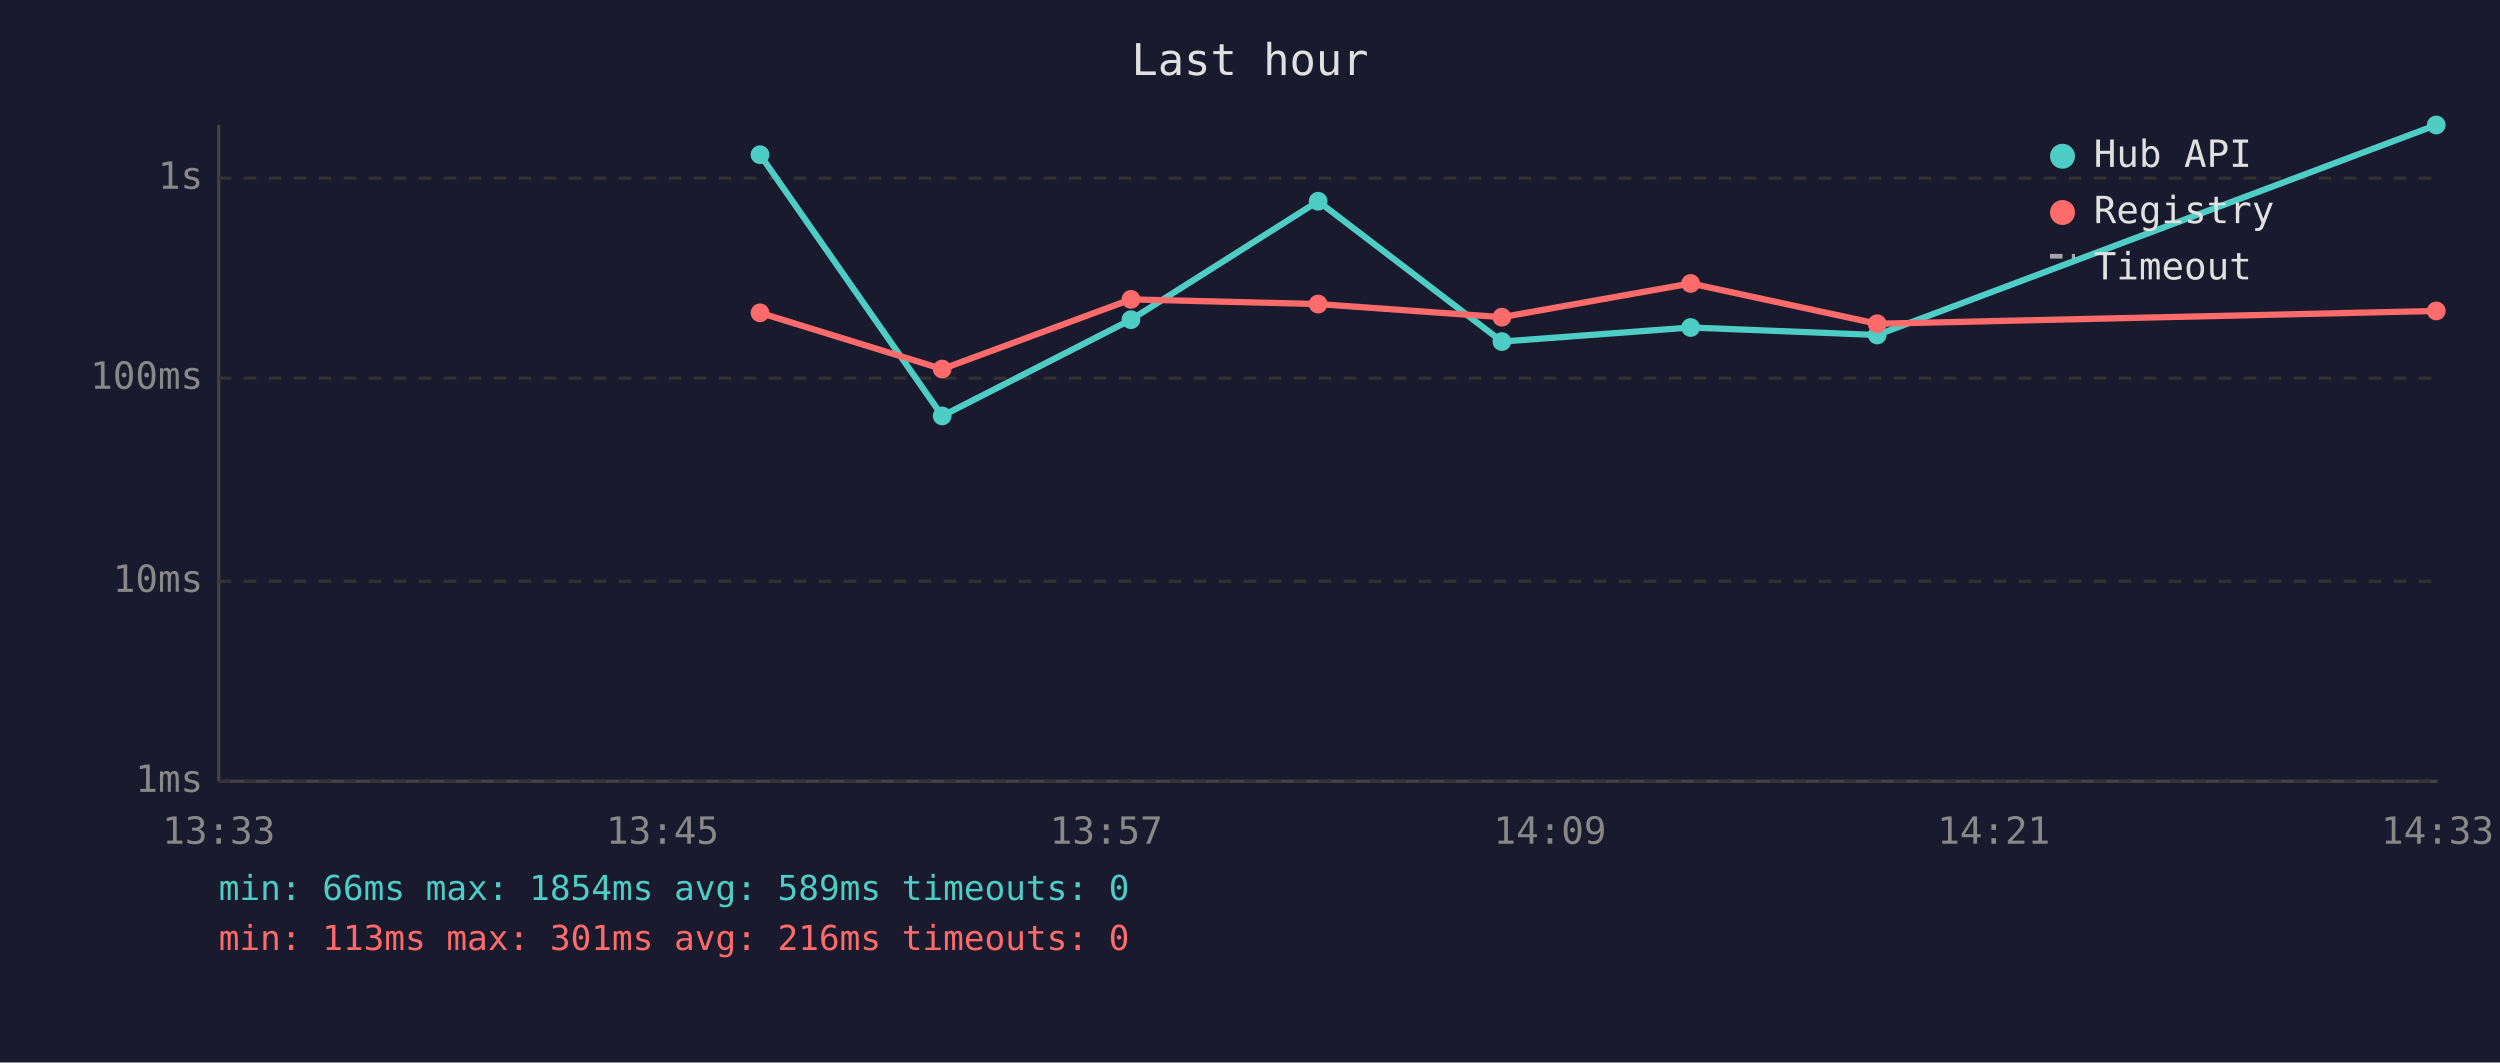
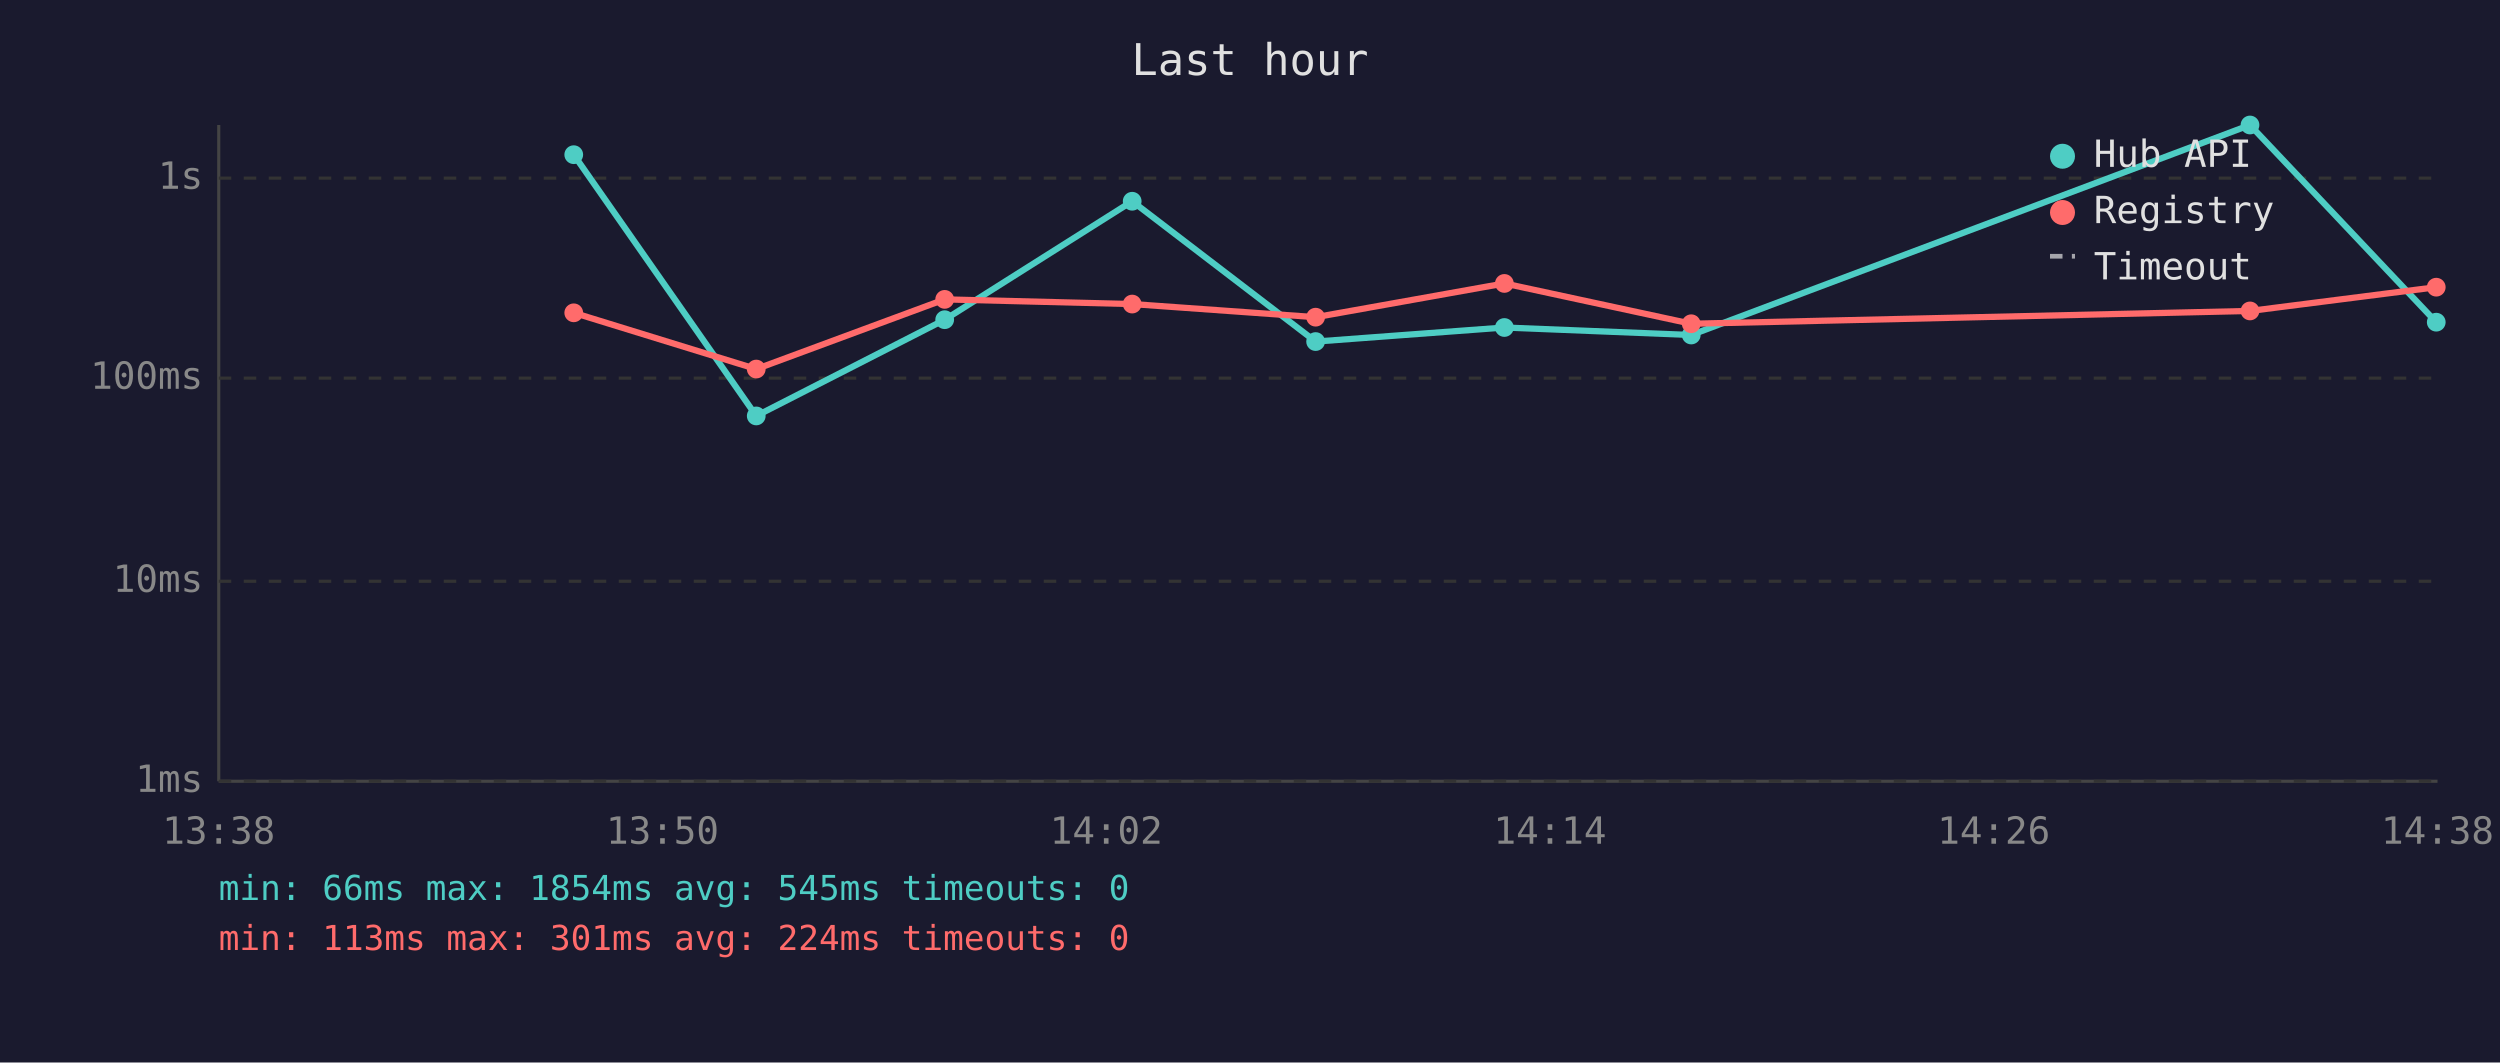
<svg xmlns="http://www.w3.org/2000/svg" viewBox="0 0 800 340" font-family="monospace" font-size="12">
  <rect width="800" height="340" fill="#1a1a2e" />
  <text x="400" y="24" fill="#e0e0e0" font-size="14" text-anchor="middle">Last hour</text>
  <line x1="70" y1="40" x2="70" y2="250" stroke="#444" stroke-width="1" />
  <line x1="70" y1="250" x2="780" y2="250" stroke="#444" stroke-width="1" />
  <line x1="70" y1="250" x2="780" y2="250" stroke="#333" stroke-width="1" stroke-dasharray="4" />
  <text x="65" y="250" fill="#888" text-anchor="end" dominant-baseline="middle">1ms</text>
  <line x1="70" y1="186" x2="780" y2="186" stroke="#333" stroke-width="1" stroke-dasharray="4" />
  <text x="65" y="186" fill="#888" text-anchor="end" dominant-baseline="middle">10ms</text>
  <line x1="70" y1="121" x2="780" y2="121" stroke="#333" stroke-width="1" stroke-dasharray="4" />
  <text x="65" y="121" fill="#888" text-anchor="end" dominant-baseline="middle">100ms</text>
  <line x1="70" y1="57" x2="780" y2="57" stroke="#333" stroke-width="1" stroke-dasharray="4" />
  <text x="65" y="57" fill="#888" text-anchor="end" dominant-baseline="middle">1s</text>
-   <text x="70" y="270" fill="#888" text-anchor="middle">13:33</text>
-   <text x="212" y="270" fill="#888" text-anchor="middle">13:45</text>
-   <text x="354" y="270" fill="#888" text-anchor="middle">13:57</text>
-   <text x="496" y="270" fill="#888" text-anchor="middle">14:09</text>
-   <text x="638" y="270" fill="#888" text-anchor="middle">14:21</text>
-   <text x="780" y="270" fill="#888" text-anchor="middle">14:33</text>
-   <polyline points="243.2,49.5 301.5,133.1 361.9,102.3 421.8,64.4 480.6,109.3 541.0,104.8 600.7,107.2 779.6,40.0" fill="none" stroke="#4ecdc4" stroke-width="2" opacity="1" />
-   <circle cx="243.2" cy="49.5" r="3" fill="#4ecdc4" />
-   <circle cx="301.5" cy="133.1" r="3" fill="#4ecdc4" />
-   <circle cx="361.9" cy="102.3" r="3" fill="#4ecdc4" />
-   <circle cx="421.8" cy="64.4" r="3" fill="#4ecdc4" />
-   <circle cx="480.6" cy="109.3" r="3" fill="#4ecdc4" />
-   <circle cx="541.0" cy="104.8" r="3" fill="#4ecdc4" />
-   <circle cx="600.7" cy="107.2" r="3" fill="#4ecdc4" />
-   <circle cx="779.6" cy="40.0" r="3" fill="#4ecdc4" />
-   <polyline points="243.2,100.1 301.5,118.1 361.9,95.8 421.8,97.3 480.6,101.5 541.0,90.7 600.7,103.6 779.6,99.5" fill="none" stroke="#ff6b6b" stroke-width="2" opacity="1" />
-   <circle cx="243.2" cy="100.1" r="3" fill="#ff6b6b" />
-   <circle cx="301.5" cy="118.1" r="3" fill="#ff6b6b" />
-   <circle cx="361.9" cy="95.8" r="3" fill="#ff6b6b" />
-   <circle cx="421.8" cy="97.3" r="3" fill="#ff6b6b" />
-   <circle cx="480.6" cy="101.5" r="3" fill="#ff6b6b" />
-   <circle cx="541.0" cy="90.7" r="3" fill="#ff6b6b" />
-   <circle cx="600.7" cy="103.6" r="3" fill="#ff6b6b" />
-   <circle cx="779.6" cy="99.5" r="3" fill="#ff6b6b" />
+   <text x="70" y="270" fill="#888" text-anchor="middle">13:38</text>
+   <text x="212" y="270" fill="#888" text-anchor="middle">13:50</text>
+   <text x="354" y="270" fill="#888" text-anchor="middle">14:02</text>
+   <text x="496" y="270" fill="#888" text-anchor="middle">14:14</text>
+   <text x="638" y="270" fill="#888" text-anchor="middle">14:26</text>
+   <text x="780" y="270" fill="#888" text-anchor="middle">14:38</text>
+   <polyline points="183.6,49.5 242.0,133.1 302.3,102.3 362.3,64.4 421.0,109.3 481.4,104.8 541.2,107.2 720.0,40.0 779.6,103.1" fill="none" stroke="#4ecdc4" stroke-width="2" opacity="1" />
+   <circle cx="183.6" cy="49.5" r="3" fill="#4ecdc4" />
+   <circle cx="242.0" cy="133.1" r="3" fill="#4ecdc4" />
+   <circle cx="302.3" cy="102.3" r="3" fill="#4ecdc4" />
+   <circle cx="362.3" cy="64.4" r="3" fill="#4ecdc4" />
+   <circle cx="421.0" cy="109.3" r="3" fill="#4ecdc4" />
+   <circle cx="481.4" cy="104.8" r="3" fill="#4ecdc4" />
+   <circle cx="541.2" cy="107.2" r="3" fill="#4ecdc4" />
+   <circle cx="720.0" cy="40.0" r="3" fill="#4ecdc4" />
+   <circle cx="779.6" cy="103.1" r="3" fill="#4ecdc4" />
+   <polyline points="183.6,100.1 242.0,118.1 302.3,95.8 362.3,97.3 421.0,101.5 481.4,90.7 541.2,103.6 720.0,99.5 779.6,91.9" fill="none" stroke="#ff6b6b" stroke-width="2" opacity="1" />
+   <circle cx="183.6" cy="100.1" r="3" fill="#ff6b6b" />
+   <circle cx="242.0" cy="118.1" r="3" fill="#ff6b6b" />
+   <circle cx="302.3" cy="95.8" r="3" fill="#ff6b6b" />
+   <circle cx="362.3" cy="97.3" r="3" fill="#ff6b6b" />
+   <circle cx="421.0" cy="101.5" r="3" fill="#ff6b6b" />
+   <circle cx="481.4" cy="90.7" r="3" fill="#ff6b6b" />
+   <circle cx="541.2" cy="103.6" r="3" fill="#ff6b6b" />
+   <circle cx="720.0" cy="99.5" r="3" fill="#ff6b6b" />
+   <circle cx="779.6" cy="91.9" r="3" fill="#ff6b6b" />
  <circle cx="660" cy="50" r="4" fill="#4ecdc4" />
  <text x="670" y="50" fill="#e0e0e0" dominant-baseline="middle">Hub API</text>
  <circle cx="660" cy="68" r="4" fill="#ff6b6b" />
  <text x="670" y="68" fill="#e0e0e0" dominant-baseline="middle">Registry</text>
  <line x1="656" y1="82" x2="664" y2="82" stroke="#e0e0e0" stroke-width="1.5" stroke-dasharray="4,3" opacity="0.7" />
  <text x="670" y="86" fill="#e0e0e0" dominant-baseline="middle">Timeout</text>
-   <text x="70" y="288" fill="#4ecdc4" font-size="11">min: 66ms  max: 1854ms  avg: 589ms  timeouts: 0</text>
-   <text x="70" y="304" fill="#ff6b6b" font-size="11">min: 113ms  max: 301ms  avg: 216ms  timeouts: 0</text>
+   <text x="70" y="288" fill="#4ecdc4" font-size="11">min: 66ms  max: 1854ms  avg: 545ms  timeouts: 0</text>
+   <text x="70" y="304" fill="#ff6b6b" font-size="11">min: 113ms  max: 301ms  avg: 224ms  timeouts: 0</text>
</svg>
